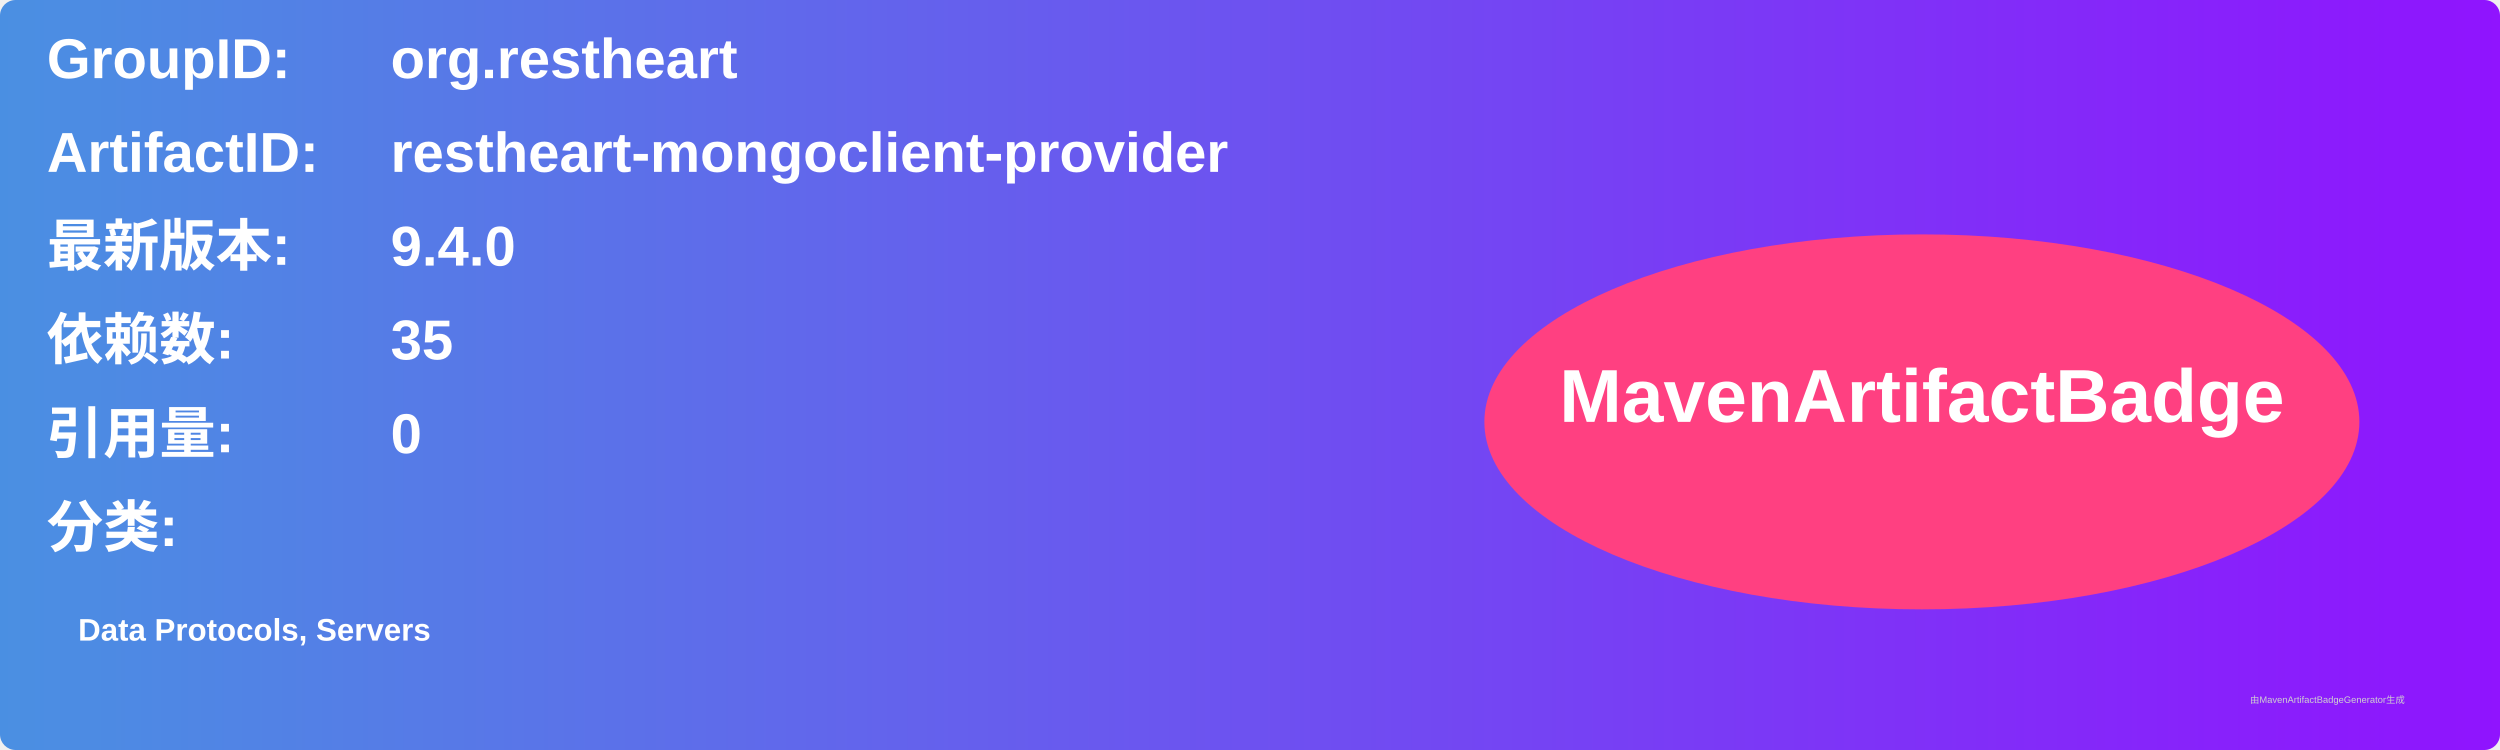
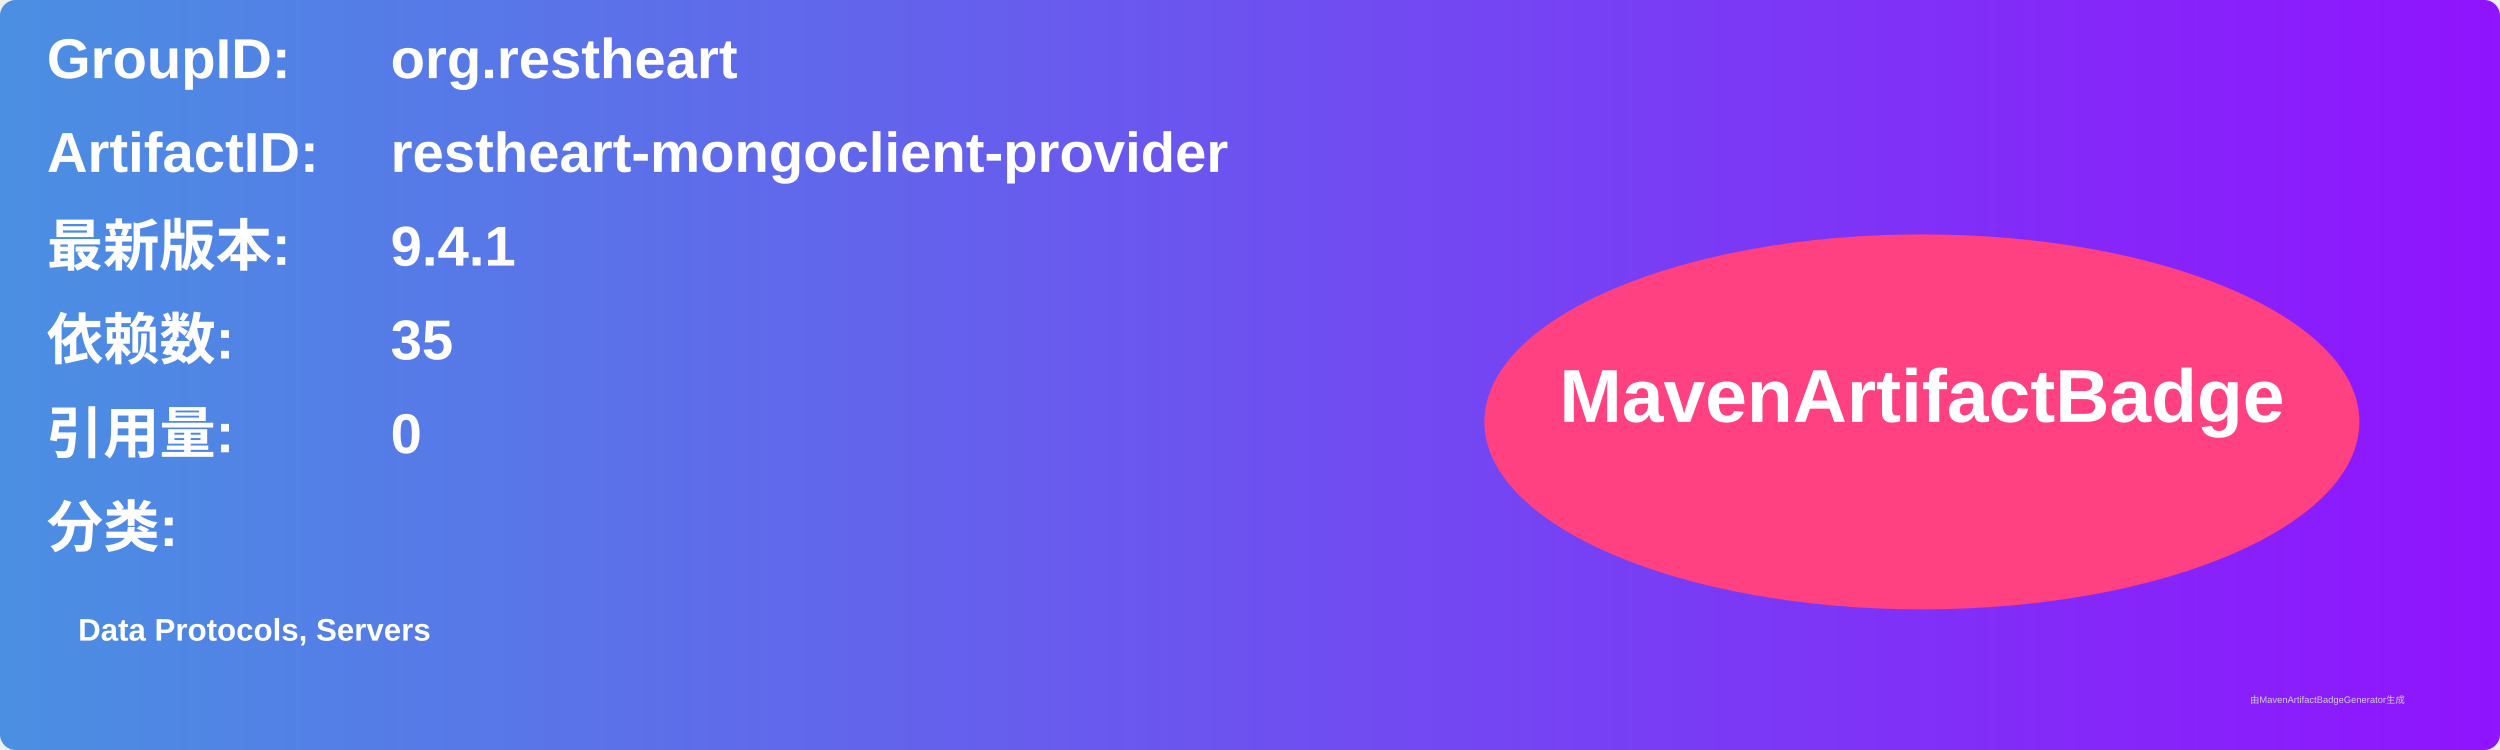
<svg xmlns="http://www.w3.org/2000/svg" width="800" height="240" viewBox="0 0 800 240">
  <linearGradient id="grad" x1="0%" y1="0%" x2="100%" y2="0%">
    <stop offset="0%" stop-color="#4a90e2" />
    <stop offset="100%" stop-color="#9013fe" />
  </linearGradient>
  <rect width="100%" height="100%" rx="5" ry="5" fill="url(#grad)" />
  <g transform="translate(15, 15)">
    <text x="0" y="10" font-family="Arial" font-size="18" fill="white" font-weight="bold" width="260">GroupID:</text>
    <text x="110" y="10" font-family="Arial" font-size="18" fill="white" font-weight="bold" width="460">org.restheart</text>
    <text x="0" y="40" font-family="Arial" font-size="18" fill="white" font-weight="bold" width="260">ArtifactID:</text>
    <text x="110" y="40" font-family="Arial" font-size="18" fill="white" font-weight="bold" width="460">restheart-mongoclient-provider</text>
    <text x="0" y="70" font-family="Arial" font-size="18" fill="white" font-weight="bold">最新版本:</text>
    <text x="110" y="70" font-family="Arial" font-size="18" fill="white" font-weight="bold">
-       <tspan font-weight="bold">9.4.0</tspan>
+       <tspan font-weight="bold">9.4.1</tspan>
    </text>
    <text x="0" y="100" font-family="Arial" font-size="18" fill="white" font-weight="bold">依赖数: </text>
    <text x="110" y="100" font-family="Arial" font-size="18" fill="white">
      <tspan font-weight="bold">35</tspan>
    </text>
    <text x="0" y="130" font-family="Arial" font-size="18" fill="white" font-weight="bold">引用量: </text>
    <text x="110" y="130" font-family="Arial" font-size="18" fill="white">
      <tspan font-weight="bold">0</tspan>
    </text>
    <text x="0" y="160" font-family="Arial" font-size="18" fill="white" font-weight="bold">分类:</text>
    <text x="10" y="190" font-family="Arial" font-size="10" fill="white">
      <tspan font-weight="bold">Data Protocols, Servers</tspan>
    </text>
    <ellipse cx="600" cy="120" rx="140" ry="60" fill="#ff4081" />
    <text x="600" y="120" text-anchor="middle" font-family="Arial" font-size="24" fill="white" font-weight="bold">MavenArtifactBadge</text>
  </g>
  <text x="720" y="225" font-family="Arial" font-size="3" fill="#d0d0d0">由MavenArtifactBadgeGenerator生成</text>
</svg>
